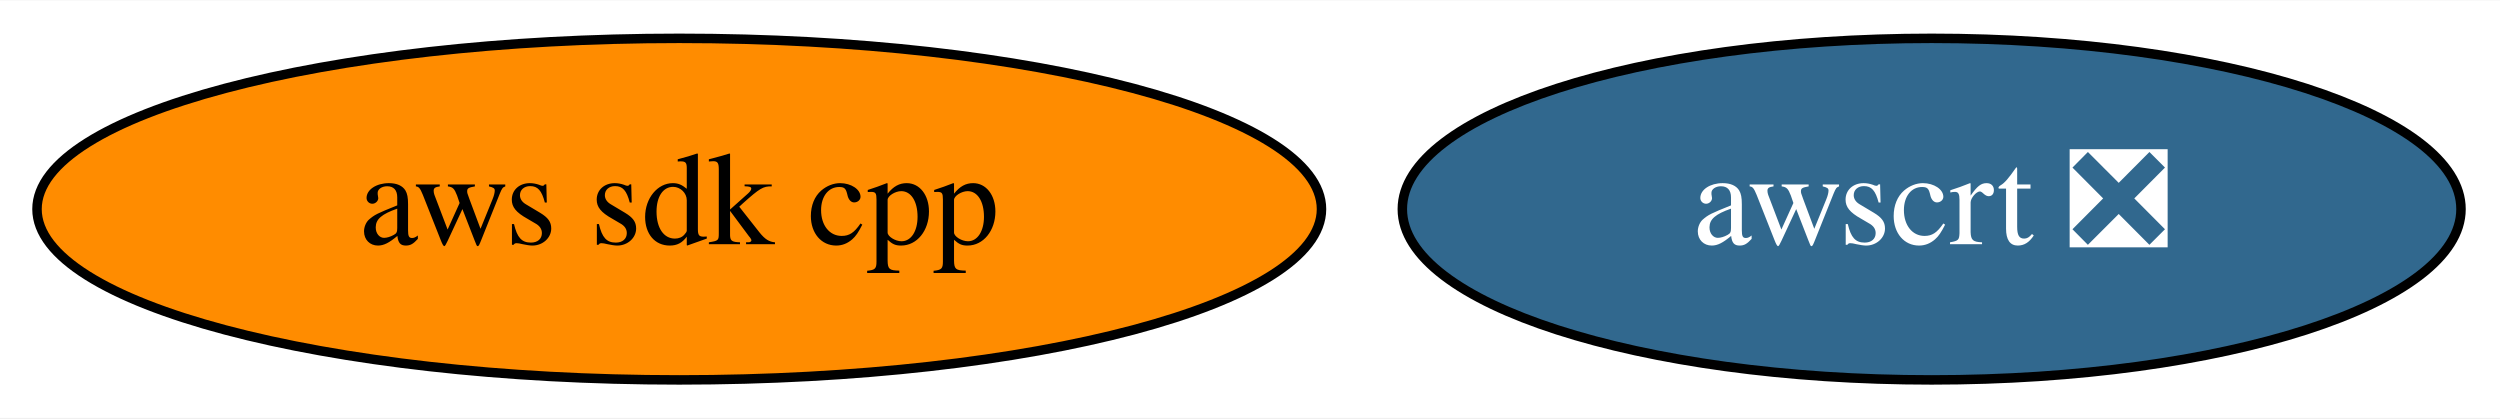
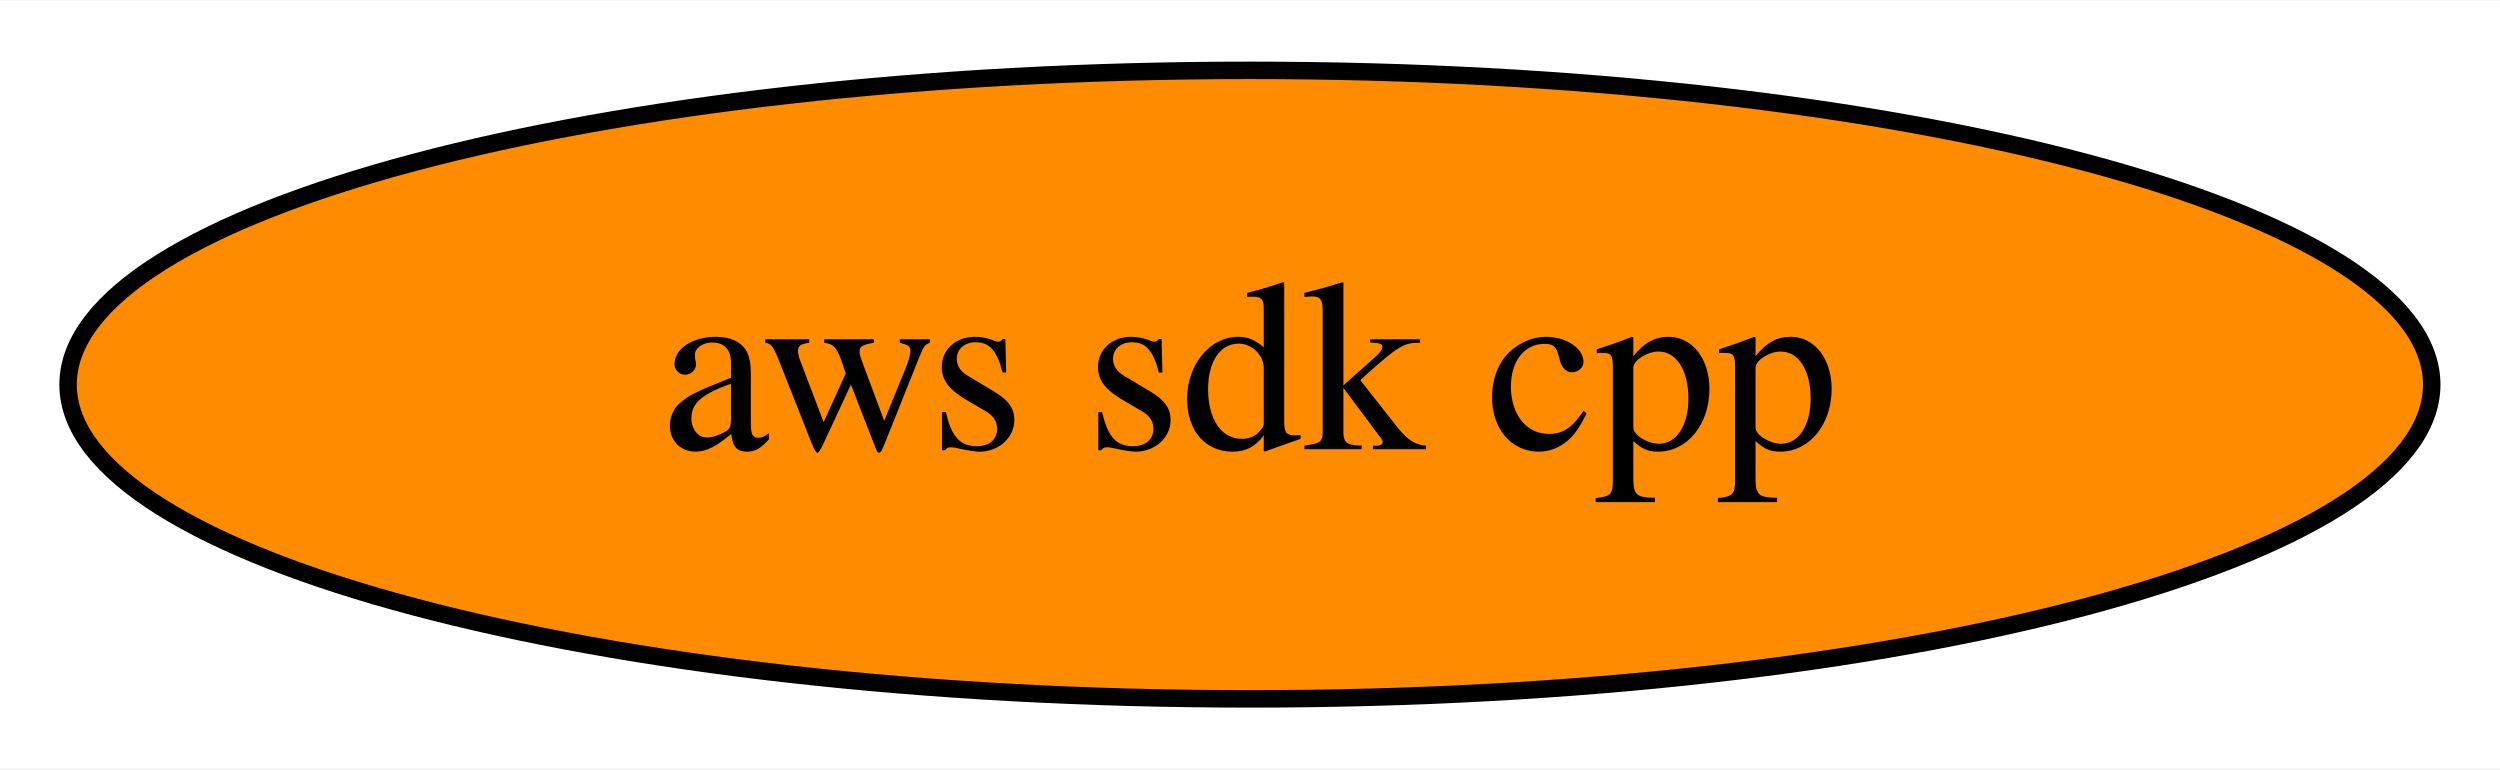
- <svg xmlns="http://www.w3.org/2000/svg" xmlns:xlink="http://www.w3.org/1999/xlink" width="263pt" height="44pt" viewBox="0.00 0.00 263.49 44.00">
+ <svg xmlns="http://www.w3.org/2000/svg" xmlns:xlink="http://www.w3.org/1999/xlink" width="143pt" height="44pt" viewBox="0.00 0.00 143.19 44.00">
  <g id="graph0" class="graph" transform="scale(1 1) rotate(0) translate(4 40)">
-     <polygon fill="white" stroke="transparent" points="-4,4 -4,-40 259.49,-40 259.49,4 -4,4" />
+     <polygon fill="white" stroke="transparent" points="-4,4 -4,-40 139.19,-40 139.19,4 -4,4" />
    <g id="node1" class="node">
      <g id="a_node1">
        <a xlink:href="https://github.com/conda-forge/aws-sdk-cpp-feedstock" xlink:title="aws sdk cpp">
          <ellipse fill="#ff8c00" stroke="black" cx="67.59" cy="-18" rx="67.69" ry="18" />
          <text text-anchor="middle" x="67.59" y="-14.3" font-family="Times,serif" font-size="14.00">aws sdk cpp</text>
        </a>
      </g>
    </g>
-     <g id="node2" class="node">
-       <g id="a_node2">
-         <a xlink:href="https://github.com/conda-forge/awscrt-feedstock/pull/137" xlink:title="awscrt ❎">
-           <ellipse fill="#31688e" stroke="black" cx="199.59" cy="-18" rx="55.79" ry="18" />
-           <text text-anchor="middle" x="199.59" y="-14.3" font-family="Times,serif" font-size="14.00" fill="white">awscrt ❎</text>
-         </a>
-       </g>
-     </g>
  </g>
</svg>
